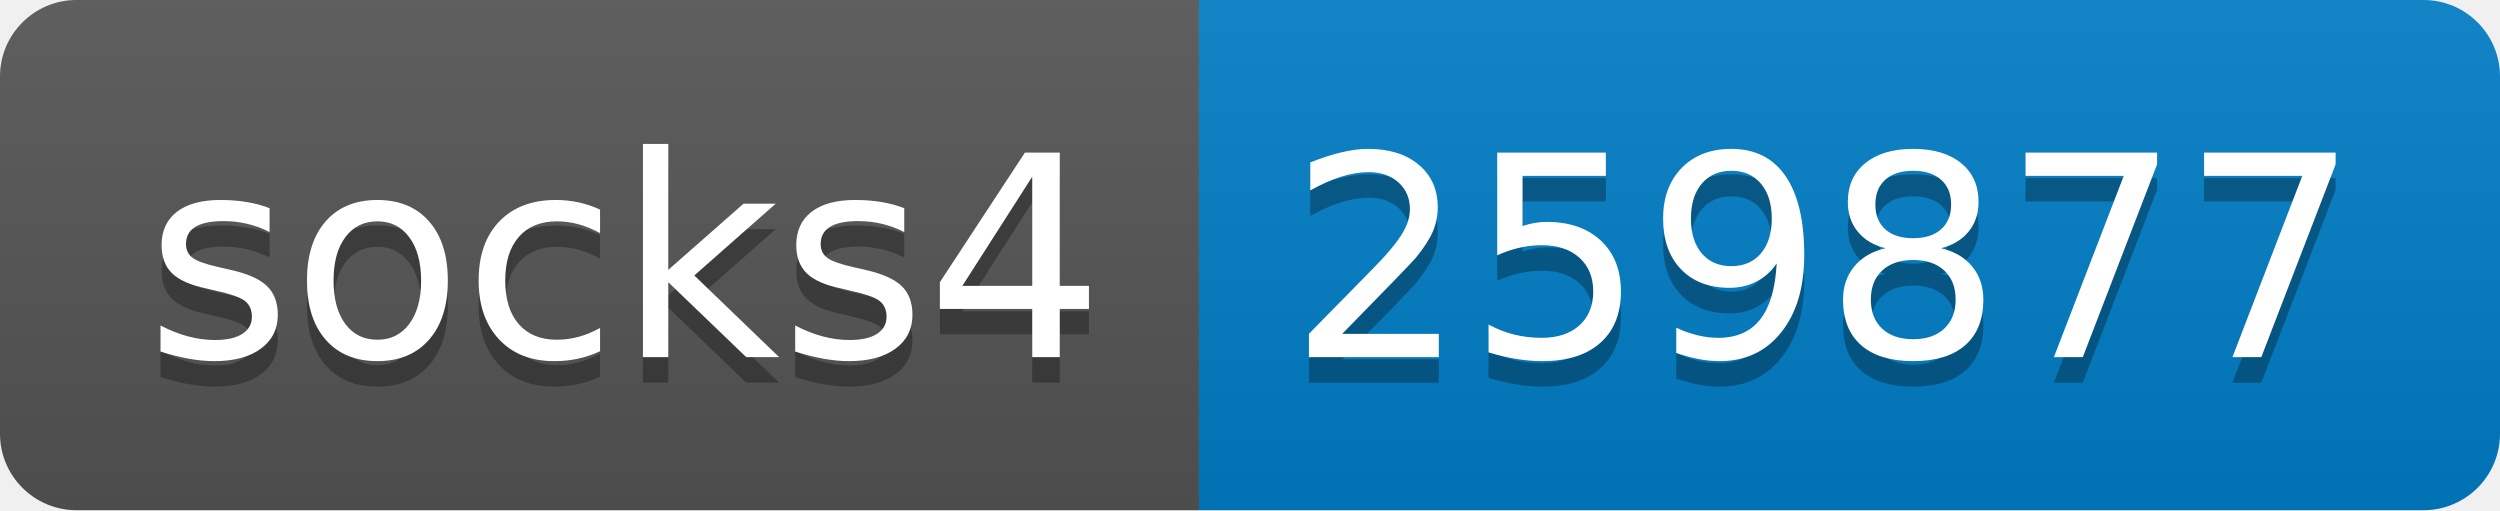
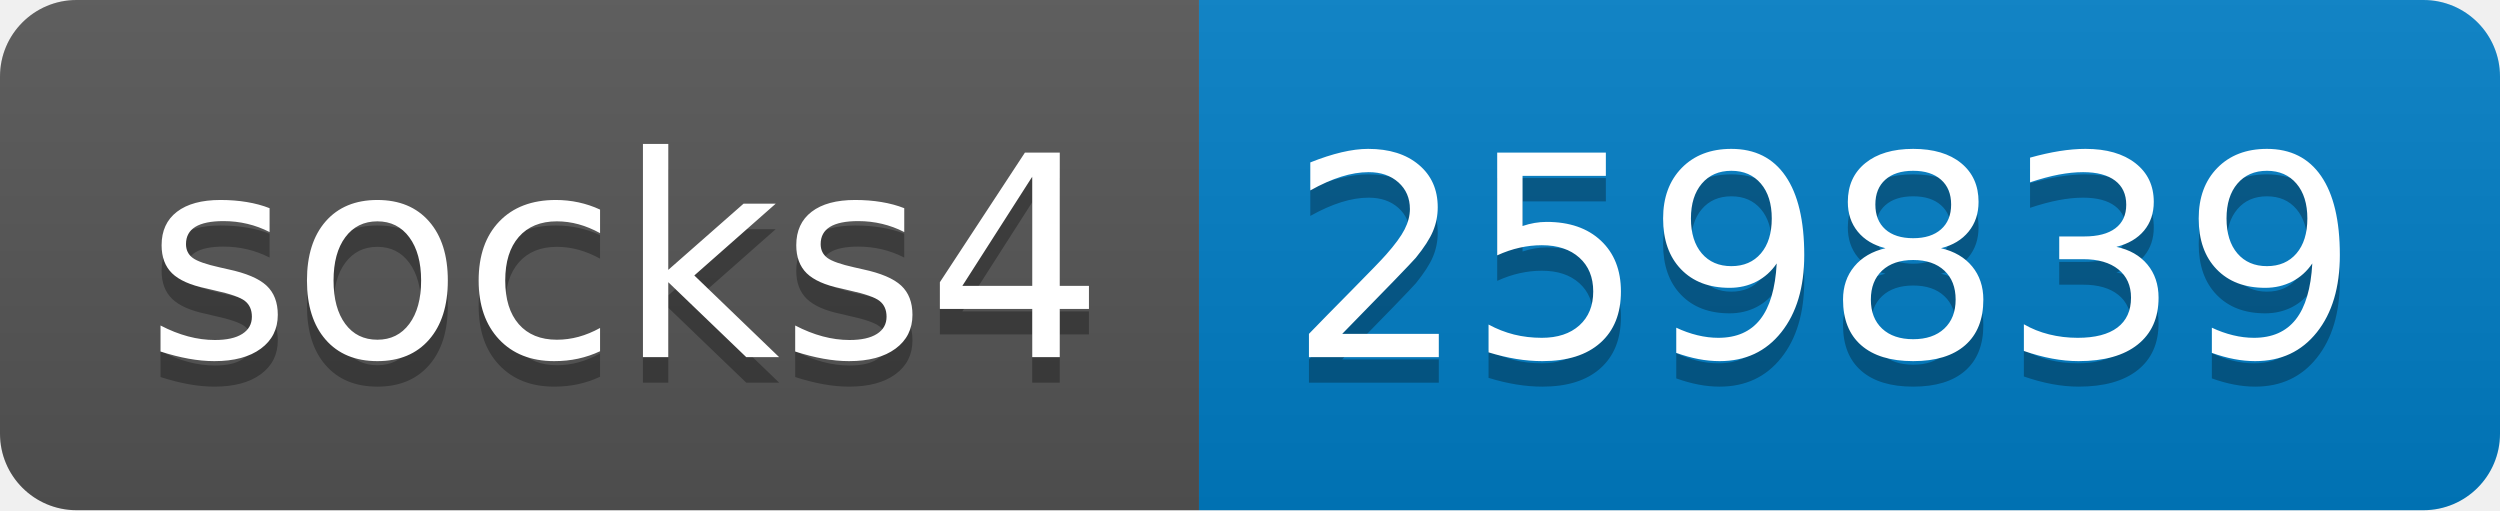
- <svg xmlns="http://www.w3.org/2000/svg" width="98" height="20" role="img" aria-label="socks4: 259877">
+ <svg xmlns="http://www.w3.org/2000/svg" width="98" height="20" role="img" aria-label="socks4: 259839">
  <linearGradient id="s" x2="0" y2="100%">
    <stop offset="0" stop-color="#bbb" stop-opacity=".1" />
    <stop offset="1" stop-opacity=".1" />
  </linearGradient>
  <clipPath id="r">
    <rect width="98" height="20" rx="3" fill="#fff" />
  </clipPath>
  <g clip-path="url(#r)">
    <rect width="47" height="20" fill="#555" />
    <rect x="47" width="51" height="20" fill="#007ec6" />
    <rect width="98" height="20" fill="url(#s)" />
  </g>
  <g fill="#fff" text-anchor="middle" font-family="Verdana,Geneva,DejaVu Sans,sans-serif" text-rendering="geometricPrecision" font-size="110">
    <text aria-hidden="true" x="245" y="150" fill="#010101" fill-opacity=".3" transform="scale(.1)" textLength="370">socks4</text>
    <text x="245" y="140" transform="scale(.1)" fill="#fff" textLength="370">socks4</text>
-     <text aria-hidden="true" x="715" y="150" fill="#010101" fill-opacity=".3" transform="scale(.1)" textLength="410">259877</text>
-     <text x="715" y="140" transform="scale(.1)" fill="#fff" textLength="410">259877</text>
+     <text aria-hidden="true" x="715" y="150" fill="#010101" fill-opacity=".3" transform="scale(.1)" textLength="410">259839</text>
+     <text x="715" y="140" transform="scale(.1)" fill="#fff" textLength="410">259839</text>
  </g>
</svg>
